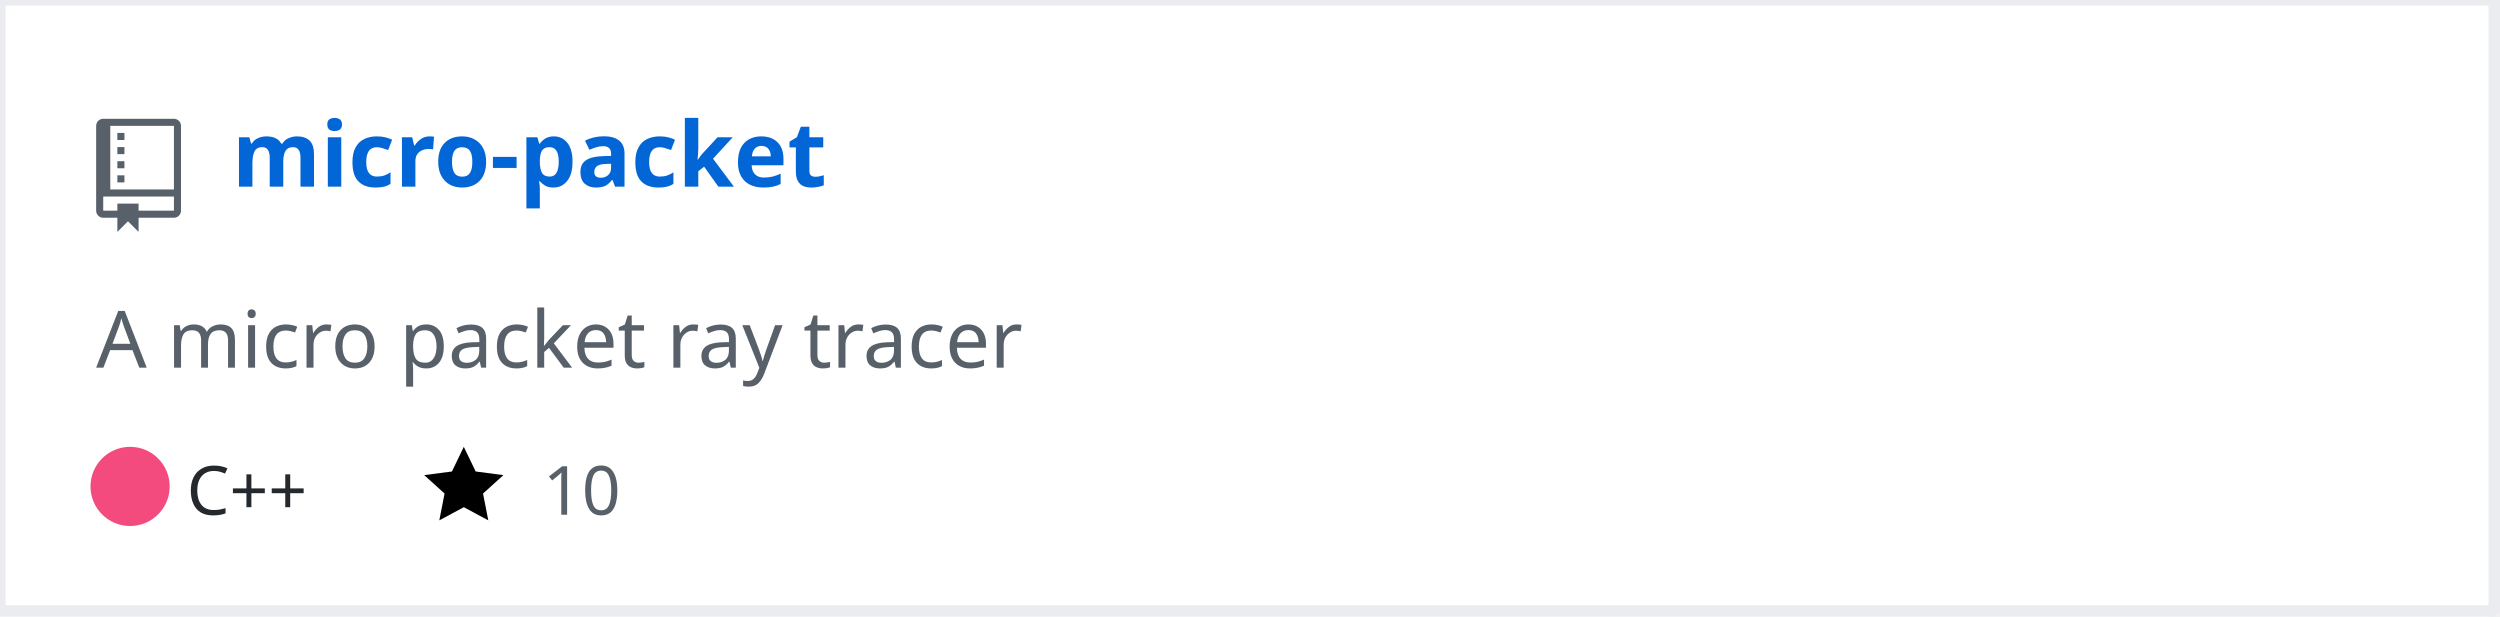
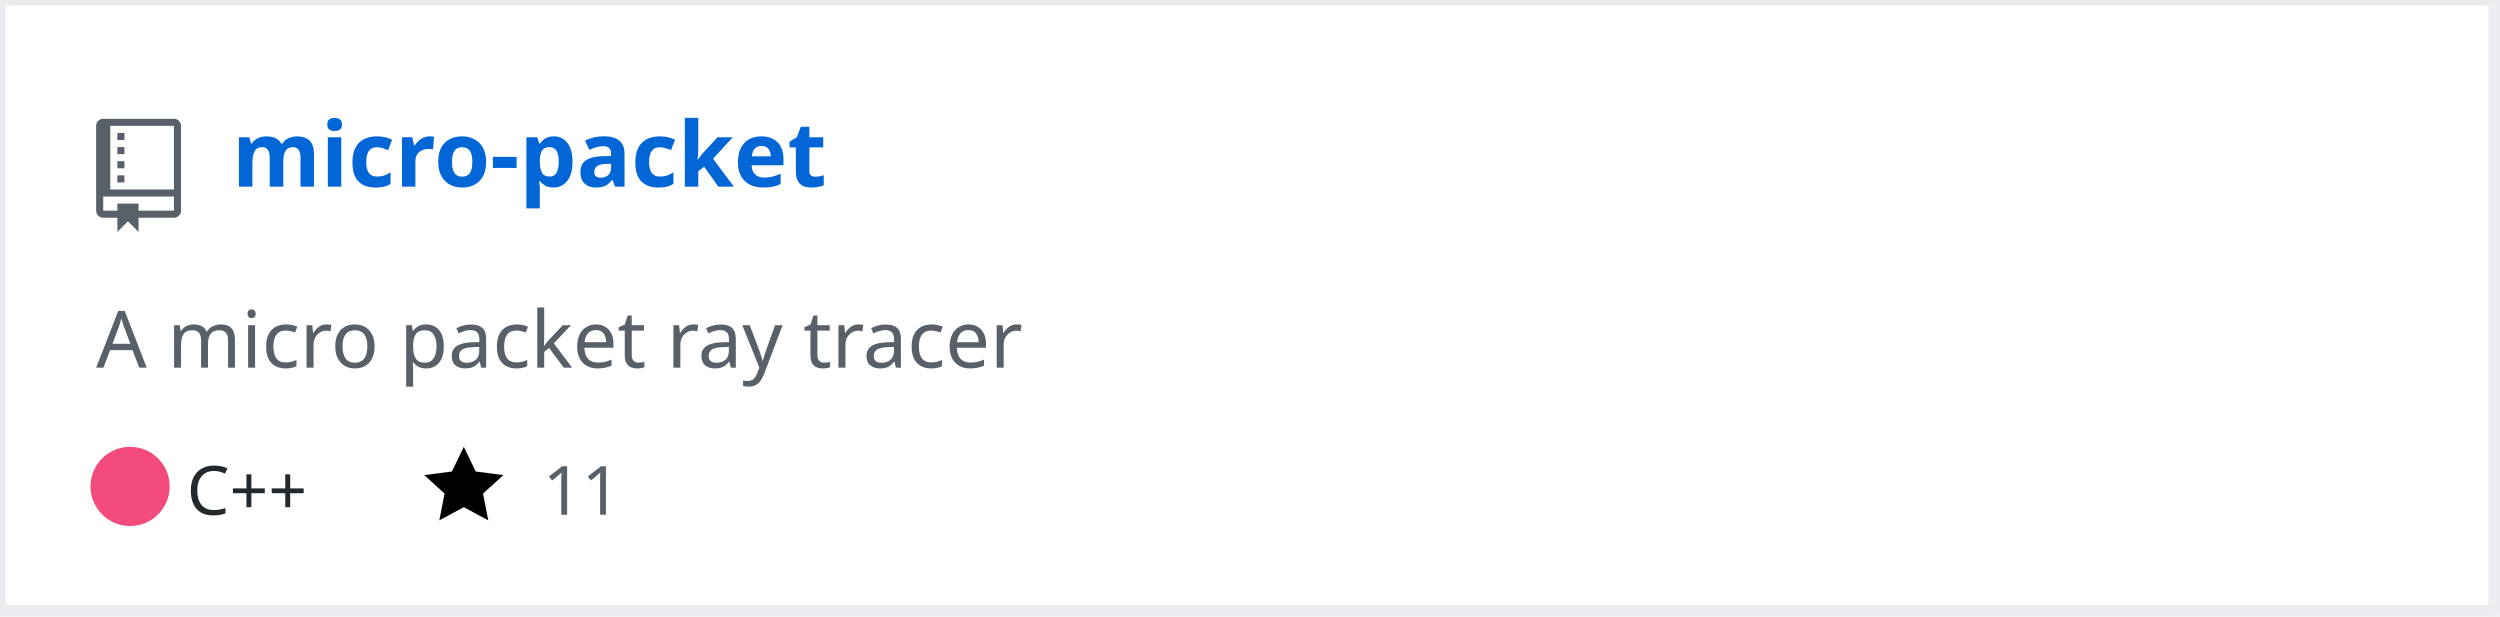
<svg xmlns="http://www.w3.org/2000/svg" width="442" height="109" version="1.2" baseProfile="tiny" data-reactroot="">
  <defs />
  <g fill="none" stroke="black" stroke-width="1" fill-rule="evenodd" stroke-linecap="square" stroke-linejoin="bevel">
    <g fill="#ffffff" fill-opacity="1" stroke="none" transform="matrix(1,0,0,1,0,0)">
      <rect x="0" y="0" width="440" height="109" />
    </g>
    <rect x="0" y="0" width="441" height="108" stroke="#eaecef" stroke-width="2" />
    <g fill="#586069" fill-opacity="1" stroke="none" transform="matrix(1.25,0,0,1.25,17,21)">
      <path vector-effect="none" fill-rule="evenodd" d="M4,9 L3,9 L3,8 L4,8 L4,9 M4,6 L3,6 L3,7 L4,7 L4,6 M4,4 L3,4 L3,5 L4,5 L4,4 M4,2 L3,2 L3,3 L4,3 L4,2 M12,1 L12,13 C12,13.55 11.55,14 11,14 L6,14 L6,16 L4.5,14.5 L3,16 L3,14 L1,14 C0.45,14 0,13.55 0,13 L0,1 C0,0.45 0.45,0 1,0 L11,0 C11.55,0 12,0.45 12,1 M11,11 L1,11 L1,13 L3,13 L3,12 L6,12 L6,13 L11,13 L11,11 M11,1 L2,1 L2,10 L11,10 L11,1" />
    </g>
    <g fill="#0366d6" fill-opacity="1" stroke="#0366d6" stroke-opacity="1" stroke-width="1" stroke-linecap="square" stroke-linejoin="bevel" transform="matrix(1,0,0,1,0,0)">
      <a target="" href="https://github.com/Twinklebear/micro-packet">
        <text fill="#0366d6" fill-opacity="1" stroke="none" xml:space="preserve" x="41" y="33" font-family="sans-serif" font-size="16" font-weight="630" font-style="normal">micro-packet</text>
      </a>
    </g>
    <g fill="#586069" fill-opacity="1" stroke="#586069" stroke-opacity="1" stroke-width="1" stroke-linecap="square" stroke-linejoin="bevel" transform="matrix(1,0,0,1,0,0)">
      <text fill="#586069" fill-opacity="1" stroke="none" xml:space="preserve" x="17" y="65" font-family="sans-serif" font-size="14" font-weight="400" font-style="normal">A micro packet ray tracer </text>
    </g>
    <g fill="#24292e" fill-opacity="1" stroke="#24292e" stroke-opacity="1" stroke-width="1" stroke-linecap="square" stroke-linejoin="bevel" transform="matrix(1,0,0,1,0,0)">
      <text fill="#24292e" fill-opacity="1" stroke="none" xml:space="preserve" x="33" y="91" font-family="sans-serif" font-size="12" font-weight="400" font-style="normal">C++</text>
    </g>
    <g fill="#000000" fill-opacity="1" stroke="none" transform="matrix(1,0,0,1,75,78)">
      <a target="" href="https://github.com/Twinklebear/micro-packet/stargazers">
        <path vector-effect="none" fill-rule="evenodd" d="M14,6 L9.1,5.36 L7,1 L4.9,5.36 L0,6 L3.6,9.26 L2.67,14 L7,11.67 L11.33,14 L10.4,9.26 L14,6" />
      </a>
    </g>
    <g fill="#586069" fill-opacity="1" stroke="#586069" stroke-opacity="1" stroke-width="1" stroke-linecap="square" stroke-linejoin="bevel" transform="matrix(1,0,0,1,0,0)">
      <a target="" href="https://github.com/Twinklebear/micro-packet/stargazers">
-         <text fill="#586069" fill-opacity="1" stroke="none" xml:space="preserve" x="96" y="91" font-family="sans-serif" font-size="12" font-weight="400" font-style="normal">10</text>
+         <text fill="#586069" fill-opacity="1" stroke="none" xml:space="preserve" x="96" y="91" font-family="sans-serif" font-size="12" font-weight="400" font-style="normal">11</text>
      </a>
    </g>
    <g fill="#000000" fill-opacity="1" stroke="none" transform="matrix(1,0,0,1,138,78)" />
    <g fill="#586069" fill-opacity="1" stroke="#586069" stroke-opacity="1" stroke-width="1" stroke-linecap="square" stroke-linejoin="bevel" transform="matrix(1,0,0,1,0,0)" />
    <circle cx="23" cy="86" r="7" stroke="none" fill="#f34b7d" />
  </g>
</svg>
